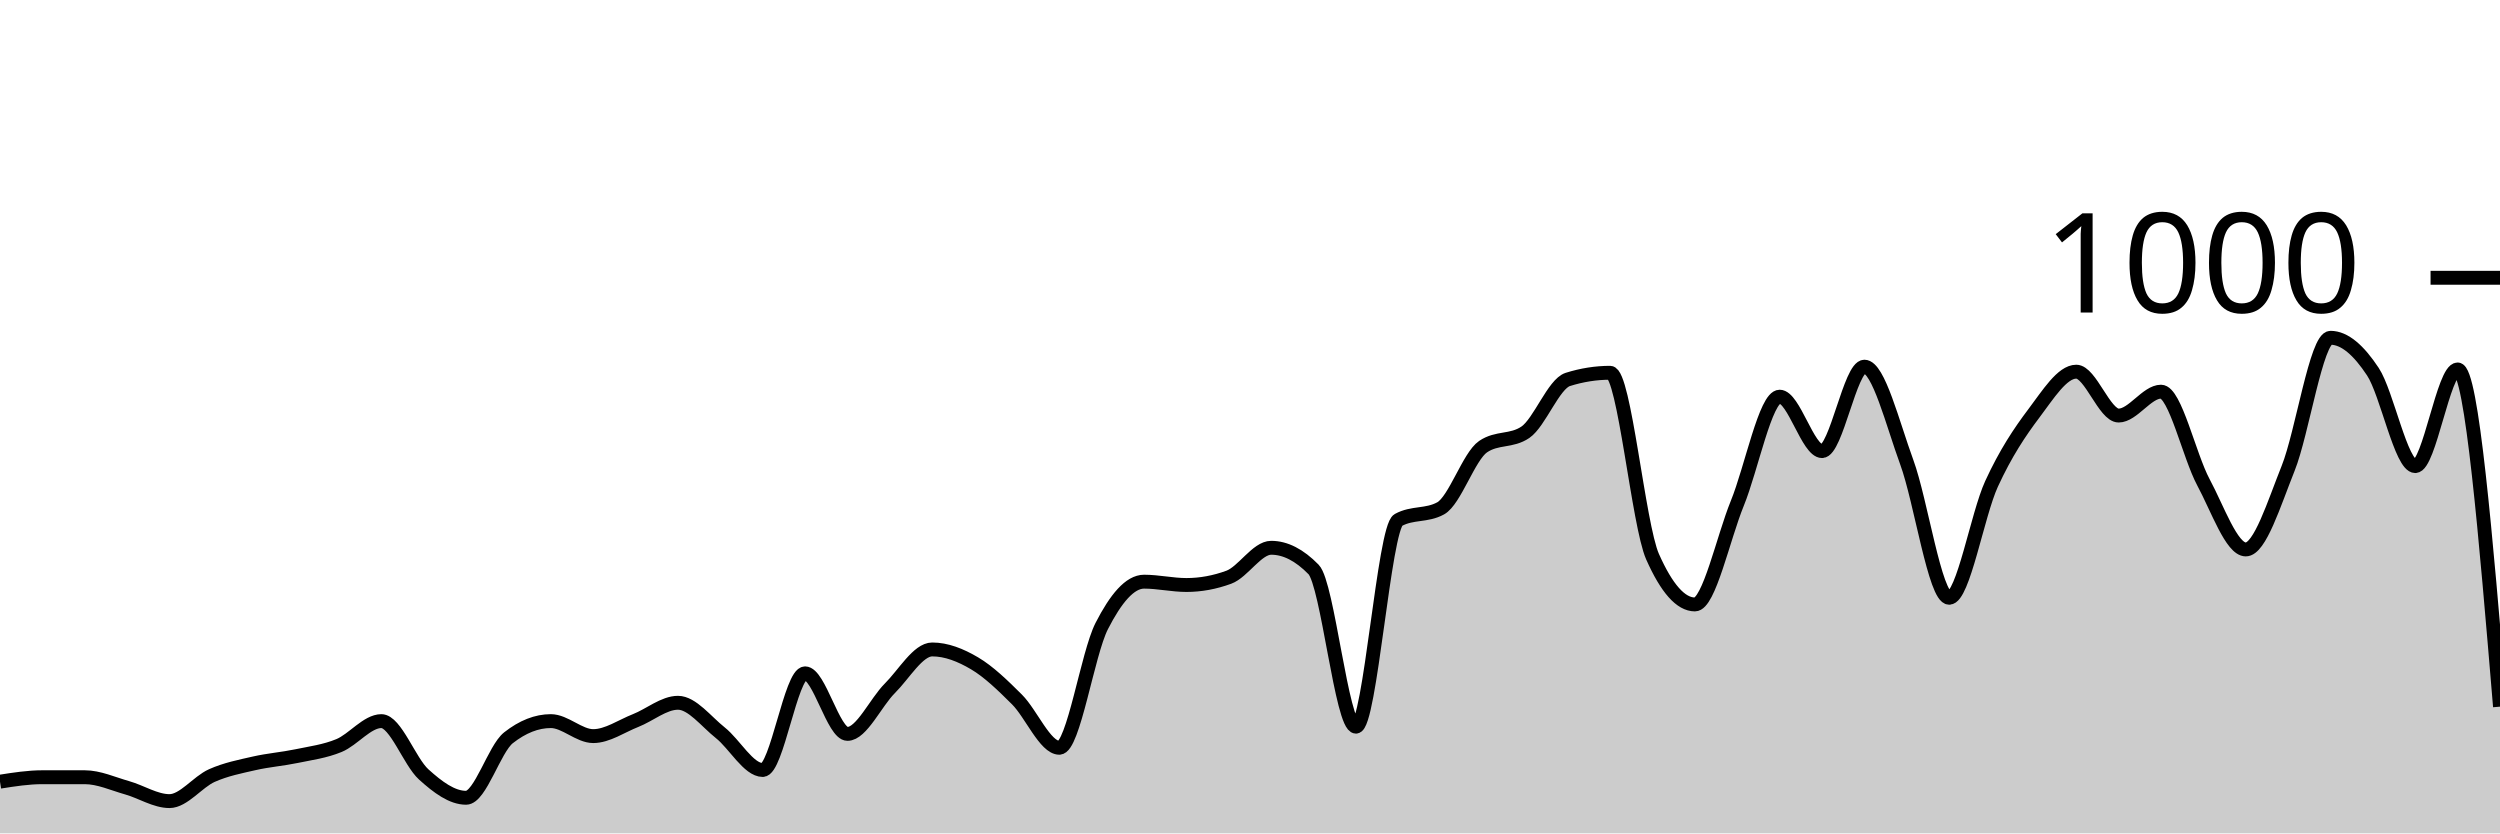
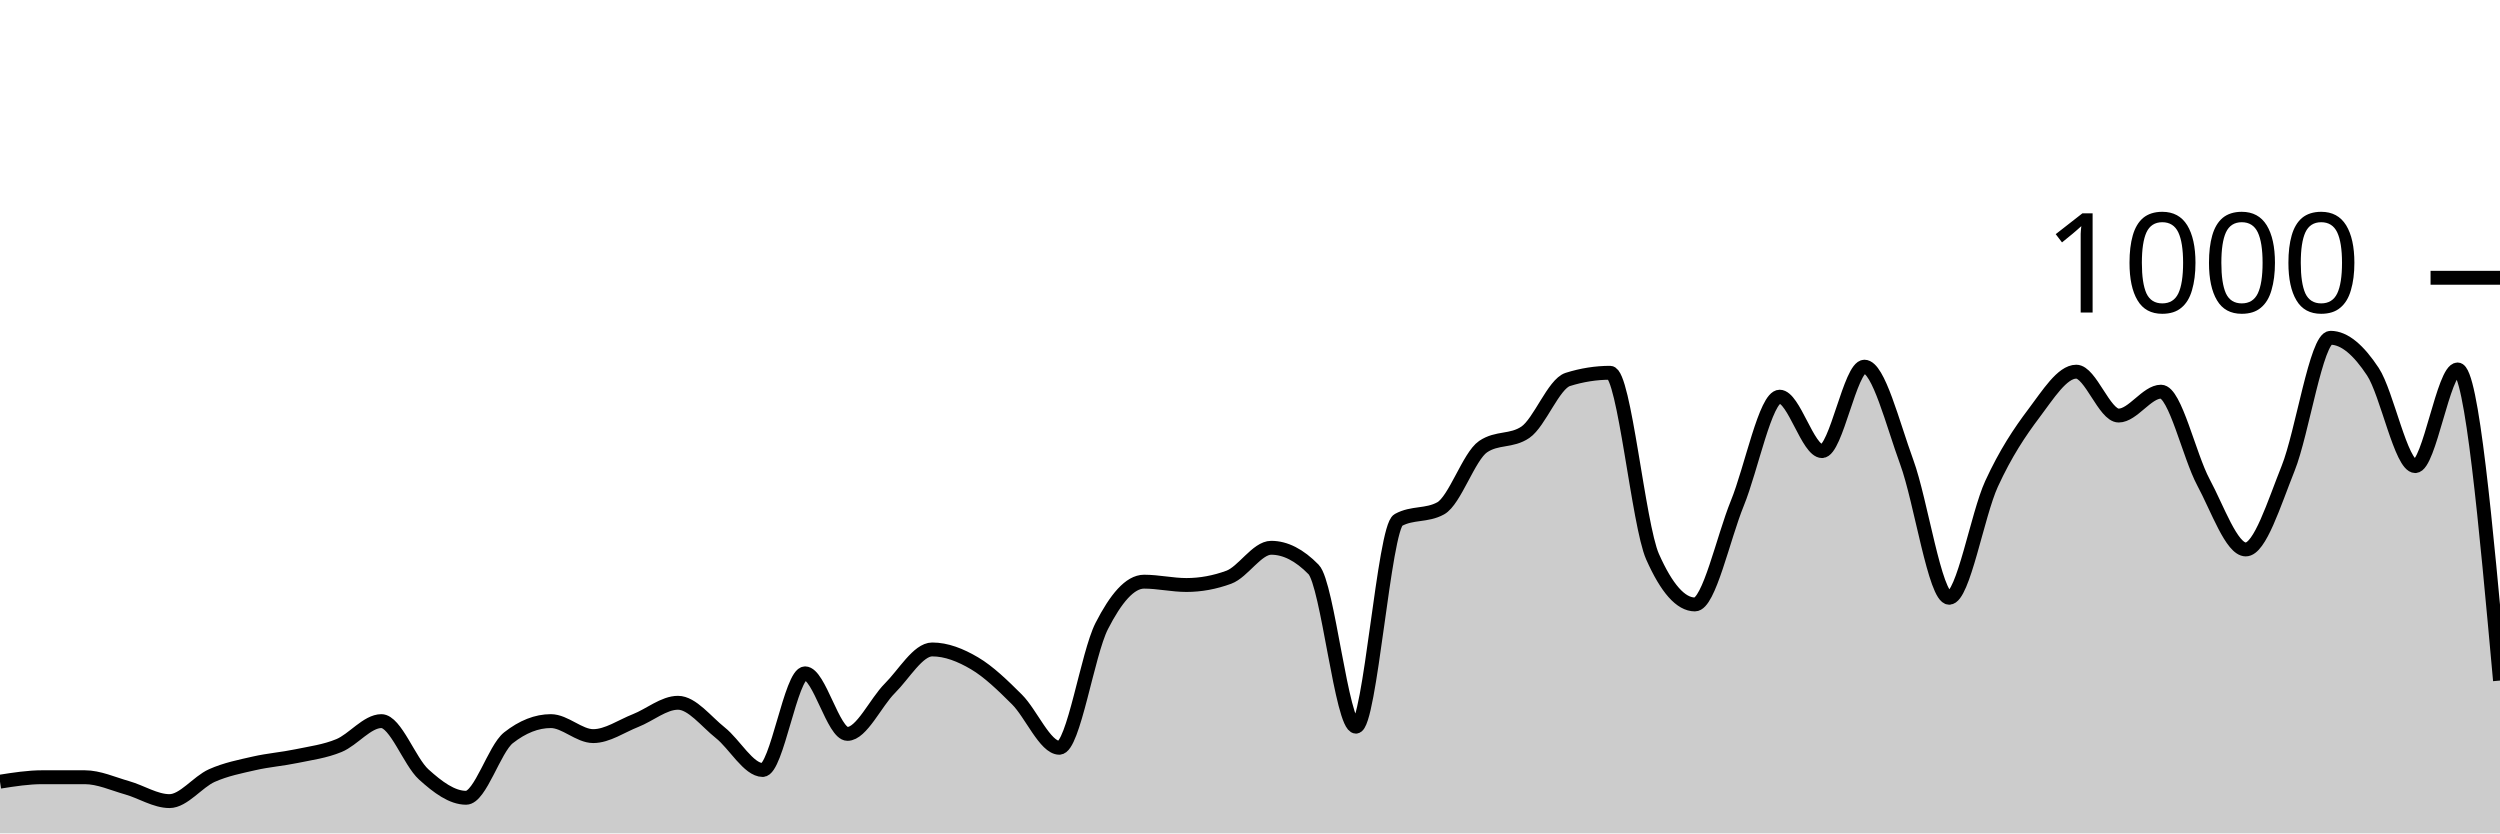
<svg xmlns="http://www.w3.org/2000/svg" viewBox="0 0 180 60">
  <g transform="translate(0,20)">
-     <path class="area" fill="rgba(0, 0, 0, 0.2)" d="M0,36.28C1.017,36.12,2.034,35.96,3.051,35.96C4.068,35.96,5.085,35.96,6.102,35.96C7.119,35.96,8.136,36.433,9.153,36.72C10.169,37.007,11.186,37.68,12.203,37.68C13.22,37.68,14.237,36.293,15.254,35.84C16.271,35.387,17.288,35.193,18.305,34.96C19.322,34.727,20.339,34.653,21.356,34.44C22.373,34.227,23.39,34.1,24.407,33.68C25.424,33.26,26.441,31.92,27.458,31.92C28.475,31.92,29.492,34.84,30.508,35.76C31.525,36.68,32.542,37.44,33.559,37.44C34.576,37.44,35.593,33.92,36.61,33.12C37.627,32.32,38.644,31.92,39.661,31.92C40.678,31.92,41.695,33,42.712,33C43.729,33,44.746,32.28,45.763,31.88C46.78,31.48,47.797,30.6,48.814,30.6C49.831,30.6,50.847,31.953,51.864,32.76C52.881,33.567,53.898,35.44,54.915,35.44C55.932,35.44,56.949,28.48,57.966,28.48C58.983,28.48,60,32.84,61.017,32.84C62.034,32.84,63.051,30.573,64.068,29.56C65.085,28.547,66.102,26.76,67.119,26.76C68.136,26.76,69.153,27.16,70.169,27.76C71.186,28.36,72.203,29.347,73.22,30.36C74.237,31.373,75.254,33.84,76.271,33.84C77.288,33.84,78.305,27.073,79.322,25.08C80.339,23.087,81.356,21.88,82.373,21.88C83.39,21.88,84.407,22.12,85.424,22.12C86.441,22.12,87.458,21.933,88.475,21.56C89.492,21.187,90.508,19.44,91.525,19.44C92.542,19.44,93.559,19.96,94.576,21C95.593,22.04,96.61,32.32,97.627,32.32C98.644,32.32,99.661,18,100.678,17.44C101.695,16.88,102.712,17.16,103.729,16.6C104.746,16.04,105.763,12.853,106.78,12.16C107.797,11.467,108.814,11.813,109.831,11.12C110.847,10.427,111.864,7.64,112.881,7.32C113.898,7,114.915,6.84,115.932,6.84C116.949,6.84,117.966,17.787,118.983,20.08C120,22.373,121.017,23.52,122.034,23.52C123.051,23.52,124.068,18.733,125.085,16.24C126.102,13.747,127.119,8.56,128.136,8.56C129.153,8.56,130.169,12.48,131.186,12.48C132.203,12.48,133.22,6.4,134.237,6.4C135.254,6.4,136.271,10.507,137.288,13.28C138.305,16.053,139.322,23.04,140.339,23.04C141.356,23.04,142.373,17.053,143.39,14.84C144.407,12.627,145.424,11.107,146.441,9.76C147.458,8.413,148.475,6.76,149.492,6.76C150.508,6.76,151.525,9.92,152.542,9.92C153.559,9.92,154.576,8.2,155.593,8.2C156.61,8.2,157.627,12.827,158.644,14.72C159.661,16.613,160.678,19.56,161.695,19.56C162.712,19.56,163.729,16.26,164.746,13.72C165.763,11.18,166.78,4.32,167.797,4.32C168.814,4.32,169.831,5.22,170.847,6.76C171.864,8.3,172.881,13.56,173.898,13.56C174.915,13.56,175.932,6.6,176.949,6.6C177.966,6.6,178.983,18.74,180,30.88L180,40C178.983,40,177.966,40,176.949,40C175.932,40,174.915,40,173.898,40C172.881,40,171.864,40,170.847,40C169.831,40,168.814,40,167.797,40C166.78,40,165.763,40,164.746,40C163.729,40,162.712,40,161.695,40C160.678,40,159.661,40,158.644,40C157.627,40,156.61,40,155.593,40C154.576,40,153.559,40,152.542,40C151.525,40,150.508,40,149.492,40C148.475,40,147.458,40,146.441,40C145.424,40,144.407,40,143.39,40C142.373,40,141.356,40,140.339,40C139.322,40,138.305,40,137.288,40C136.271,40,135.254,40,134.237,40C133.22,40,132.203,40,131.186,40C130.169,40,129.153,40,128.136,40C127.119,40,126.102,40,125.085,40C124.068,40,123.051,40,122.034,40C121.017,40,120,40,118.983,40C117.966,40,116.949,40,115.932,40C114.915,40,113.898,40,112.881,40C111.864,40,110.847,40,109.831,40C108.814,40,107.797,40,106.78,40C105.763,40,104.746,40,103.729,40C102.712,40,101.695,40,100.678,40C99.661,40,98.644,40,97.627,40C96.61,40,95.593,40,94.576,40C93.559,40,92.542,40,91.525,40C90.508,40,89.492,40,88.475,40C87.458,40,86.441,40,85.424,40C84.407,40,83.39,40,82.373,40C81.356,40,80.339,40,79.322,40C78.305,40,77.288,40,76.271,40C75.254,40,74.237,40,73.22,40C72.203,40,71.186,40,70.169,40C69.153,40,68.136,40,67.119,40C66.102,40,65.085,40,64.068,40C63.051,40,62.034,40,61.017,40C60,40,58.983,40,57.966,40C56.949,40,55.932,40,54.915,40C53.898,40,52.881,40,51.864,40C50.847,40,49.831,40,48.814,40C47.797,40,46.78,40,45.763,40C44.746,40,43.729,40,42.712,40C41.695,40,40.678,40,39.661,40C38.644,40,37.627,40,36.61,40C35.593,40,34.576,40,33.559,40C32.542,40,31.525,40,30.508,40C29.492,40,28.475,40,27.458,40C26.441,40,25.424,40,24.407,40C23.39,40,22.373,40,21.356,40C20.339,40,19.322,40,18.305,40C17.288,40,16.271,40,15.254,40C14.237,40,13.22,40,12.203,40C11.186,40,10.169,40,9.153,40C8.136,40,7.119,40,6.102,40C5.085,40,4.068,40,3.051,40C2.034,40,1.017,40,0,40Z" />
-     <path class="line" stroke="black" fill="none" d="M0,36.28C1.017,36.12,2.034,35.96,3.051,35.96C4.068,35.96,5.085,35.96,6.102,35.96C7.119,35.96,8.136,36.433,9.153,36.72C10.169,37.007,11.186,37.68,12.203,37.68C13.22,37.68,14.237,36.293,15.254,35.84C16.271,35.387,17.288,35.193,18.305,34.96C19.322,34.727,20.339,34.653,21.356,34.44C22.373,34.227,23.39,34.1,24.407,33.68C25.424,33.26,26.441,31.92,27.458,31.92C28.475,31.92,29.492,34.84,30.508,35.76C31.525,36.68,32.542,37.44,33.559,37.44C34.576,37.44,35.593,33.92,36.61,33.12C37.627,32.32,38.644,31.92,39.661,31.92C40.678,31.92,41.695,33,42.712,33C43.729,33,44.746,32.28,45.763,31.88C46.78,31.48,47.797,30.6,48.814,30.6C49.831,30.6,50.847,31.953,51.864,32.76C52.881,33.567,53.898,35.44,54.915,35.44C55.932,35.44,56.949,28.48,57.966,28.48C58.983,28.48,60,32.84,61.017,32.84C62.034,32.84,63.051,30.573,64.068,29.56C65.085,28.547,66.102,26.76,67.119,26.76C68.136,26.76,69.153,27.16,70.169,27.76C71.186,28.36,72.203,29.347,73.22,30.36C74.237,31.373,75.254,33.84,76.271,33.84C77.288,33.84,78.305,27.073,79.322,25.08C80.339,23.087,81.356,21.88,82.373,21.88C83.39,21.88,84.407,22.12,85.424,22.12C86.441,22.12,87.458,21.933,88.475,21.56C89.492,21.187,90.508,19.44,91.525,19.44C92.542,19.44,93.559,19.96,94.576,21C95.593,22.04,96.61,32.32,97.627,32.32C98.644,32.32,99.661,18,100.678,17.44C101.695,16.88,102.712,17.16,103.729,16.6C104.746,16.04,105.763,12.853,106.78,12.16C107.797,11.467,108.814,11.813,109.831,11.12C110.847,10.427,111.864,7.64,112.881,7.32C113.898,7,114.915,6.84,115.932,6.84C116.949,6.84,117.966,17.787,118.983,20.08C120,22.373,121.017,23.52,122.034,23.52C123.051,23.52,124.068,18.733,125.085,16.24C126.102,13.747,127.119,8.56,128.136,8.56C129.153,8.56,130.169,12.48,131.186,12.48C132.203,12.48,133.22,6.4,134.237,6.4C135.254,6.4,136.271,10.507,137.288,13.28C138.305,16.053,139.322,23.04,140.339,23.04C141.356,23.04,142.373,17.053,143.39,14.84C144.407,12.627,145.424,11.107,146.441,9.76C147.458,8.413,148.475,6.76,149.492,6.76C150.508,6.76,151.525,9.92,152.542,9.92C153.559,9.92,154.576,8.2,155.593,8.2C156.61,8.2,157.627,12.827,158.644,14.72C159.661,16.613,160.678,19.56,161.695,19.56C162.712,19.56,163.729,16.26,164.746,13.72C165.763,11.18,166.78,4.32,167.797,4.32C168.814,4.32,169.831,5.22,170.847,6.76C171.864,8.3,172.881,13.56,173.898,13.56C174.915,13.56,175.932,6.6,176.949,6.6C177.966,6.6,178.983,18.74,180,30.88" />
+     <path class="area" fill="rgba(0, 0, 0, 0.2)" d="M0,36.28C1.017,36.12,2.034,35.96,3.051,35.96C4.068,35.96,5.085,35.96,6.102,35.96C7.119,35.96,8.136,36.433,9.153,36.72C10.169,37.007,11.186,37.68,12.203,37.68C13.22,37.68,14.237,36.293,15.254,35.84C16.271,35.387,17.288,35.193,18.305,34.96C19.322,34.727,20.339,34.653,21.356,34.44C22.373,34.227,23.39,34.1,24.407,33.68C25.424,33.26,26.441,31.92,27.458,31.92C28.475,31.92,29.492,34.84,30.508,35.76C31.525,36.68,32.542,37.44,33.559,37.44C34.576,37.44,35.593,33.92,36.61,33.12C37.627,32.32,38.644,31.92,39.661,31.92C40.678,31.92,41.695,33,42.712,33C43.729,33,44.746,32.28,45.763,31.88C46.78,31.48,47.797,30.6,48.814,30.6C49.831,30.6,50.847,31.953,51.864,32.76C52.881,33.567,53.898,35.44,54.915,35.44C55.932,35.44,56.949,28.48,57.966,28.48C58.983,28.48,60,32.84,61.017,32.84C62.034,32.84,63.051,30.573,64.068,29.56C65.085,28.547,66.102,26.76,67.119,26.76C68.136,26.76,69.153,27.16,70.169,27.76C71.186,28.36,72.203,29.347,73.22,30.36C74.237,31.373,75.254,33.84,76.271,33.84C77.288,33.84,78.305,27.073,79.322,25.08C80.339,23.087,81.356,21.88,82.373,21.88C83.39,21.88,84.407,22.12,85.424,22.12C86.441,22.12,87.458,21.933,88.475,21.56C89.492,21.187,90.508,19.44,91.525,19.44C92.542,19.44,93.559,19.96,94.576,21C95.593,22.04,96.61,32.32,97.627,32.32C98.644,32.32,99.661,18,100.678,17.44C101.695,16.88,102.712,17.16,103.729,16.6C104.746,16.04,105.763,12.853,106.78,12.16C107.797,11.467,108.814,11.813,109.831,11.12C110.847,10.427,111.864,7.64,112.881,7.32C113.898,7,114.915,6.84,115.932,6.84C116.949,6.84,117.966,17.787,118.983,20.08C120,22.373,121.017,23.52,122.034,23.52C123.051,23.52,124.068,18.733,125.085,16.24C126.102,13.747,127.119,8.56,128.136,8.56C129.153,8.56,130.169,12.48,131.186,12.48C132.203,12.48,133.22,6.4,134.237,6.4C135.254,6.4,136.271,10.507,137.288,13.28C138.305,16.053,139.322,23.04,140.339,23.04C141.356,23.04,142.373,17.053,143.39,14.84C144.407,12.627,145.424,11.107,146.441,9.76C147.458,8.413,148.475,6.76,149.492,6.76C150.508,6.76,151.525,9.92,152.542,9.92C153.559,9.92,154.576,8.2,155.593,8.2C156.61,8.2,157.627,12.827,158.644,14.72C159.661,16.613,160.678,19.56,161.695,19.56C162.712,19.56,163.729,16.26,164.746,13.72C165.763,11.18,166.78,4.32,167.797,4.32C168.814,4.32,169.831,5.22,170.847,6.76C171.864,8.3,172.881,13.56,173.898,13.56C174.915,13.56,175.932,6.6,176.949,6.6C177.966,6.6,178.983,17.8,180,29L180,40C178.983,40,177.966,40,176.949,40C175.932,40,174.915,40,173.898,40C172.881,40,171.864,40,170.847,40C169.831,40,168.814,40,167.797,40C166.78,40,165.763,40,164.746,40C163.729,40,162.712,40,161.695,40C160.678,40,159.661,40,158.644,40C157.627,40,156.61,40,155.593,40C154.576,40,153.559,40,152.542,40C151.525,40,150.508,40,149.492,40C148.475,40,147.458,40,146.441,40C145.424,40,144.407,40,143.39,40C142.373,40,141.356,40,140.339,40C139.322,40,138.305,40,137.288,40C136.271,40,135.254,40,134.237,40C133.22,40,132.203,40,131.186,40C130.169,40,129.153,40,128.136,40C127.119,40,126.102,40,125.085,40C124.068,40,123.051,40,122.034,40C121.017,40,120,40,118.983,40C117.966,40,116.949,40,115.932,40C114.915,40,113.898,40,112.881,40C111.864,40,110.847,40,109.831,40C108.814,40,107.797,40,106.78,40C105.763,40,104.746,40,103.729,40C102.712,40,101.695,40,100.678,40C99.661,40,98.644,40,97.627,40C96.61,40,95.593,40,94.576,40C93.559,40,92.542,40,91.525,40C90.508,40,89.492,40,88.475,40C87.458,40,86.441,40,85.424,40C84.407,40,83.39,40,82.373,40C81.356,40,80.339,40,79.322,40C78.305,40,77.288,40,76.271,40C75.254,40,74.237,40,73.22,40C72.203,40,71.186,40,70.169,40C69.153,40,68.136,40,67.119,40C66.102,40,65.085,40,64.068,40C63.051,40,62.034,40,61.017,40C60,40,58.983,40,57.966,40C56.949,40,55.932,40,54.915,40C53.898,40,52.881,40,51.864,40C50.847,40,49.831,40,48.814,40C47.797,40,46.78,40,45.763,40C44.746,40,43.729,40,42.712,40C41.695,40,40.678,40,39.661,40C38.644,40,37.627,40,36.61,40C35.593,40,34.576,40,33.559,40C32.542,40,31.525,40,30.508,40C29.492,40,28.475,40,27.458,40C26.441,40,25.424,40,24.407,40C23.39,40,22.373,40,21.356,40C20.339,40,19.322,40,18.305,40C17.288,40,16.271,40,15.254,40C14.237,40,13.22,40,12.203,40C11.186,40,10.169,40,9.153,40C8.136,40,7.119,40,6.102,40C5.085,40,4.068,40,3.051,40C2.034,40,1.017,40,0,40Z" />
+     <path class="line" stroke="black" fill="none" d="M0,36.28C1.017,36.12,2.034,35.96,3.051,35.96C4.068,35.96,5.085,35.96,6.102,35.96C7.119,35.96,8.136,36.433,9.153,36.72C10.169,37.007,11.186,37.68,12.203,37.68C13.22,37.68,14.237,36.293,15.254,35.84C16.271,35.387,17.288,35.193,18.305,34.96C19.322,34.727,20.339,34.653,21.356,34.44C22.373,34.227,23.39,34.1,24.407,33.68C25.424,33.26,26.441,31.92,27.458,31.92C28.475,31.92,29.492,34.84,30.508,35.76C31.525,36.68,32.542,37.44,33.559,37.44C34.576,37.44,35.593,33.92,36.61,33.12C37.627,32.32,38.644,31.92,39.661,31.92C40.678,31.92,41.695,33,42.712,33C43.729,33,44.746,32.28,45.763,31.88C46.78,31.48,47.797,30.6,48.814,30.6C49.831,30.6,50.847,31.953,51.864,32.76C52.881,33.567,53.898,35.44,54.915,35.44C55.932,35.44,56.949,28.48,57.966,28.48C58.983,28.48,60,32.84,61.017,32.84C62.034,32.84,63.051,30.573,64.068,29.56C65.085,28.547,66.102,26.76,67.119,26.76C68.136,26.76,69.153,27.16,70.169,27.76C71.186,28.36,72.203,29.347,73.22,30.36C74.237,31.373,75.254,33.84,76.271,33.84C77.288,33.84,78.305,27.073,79.322,25.08C80.339,23.087,81.356,21.88,82.373,21.88C83.39,21.88,84.407,22.12,85.424,22.12C86.441,22.12,87.458,21.933,88.475,21.56C89.492,21.187,90.508,19.44,91.525,19.44C92.542,19.44,93.559,19.96,94.576,21C95.593,22.04,96.61,32.32,97.627,32.32C98.644,32.32,99.661,18,100.678,17.44C101.695,16.88,102.712,17.16,103.729,16.6C104.746,16.04,105.763,12.853,106.78,12.16C107.797,11.467,108.814,11.813,109.831,11.12C110.847,10.427,111.864,7.64,112.881,7.32C113.898,7,114.915,6.84,115.932,6.84C116.949,6.84,117.966,17.787,118.983,20.08C120,22.373,121.017,23.52,122.034,23.52C123.051,23.52,124.068,18.733,125.085,16.24C126.102,13.747,127.119,8.56,128.136,8.56C129.153,8.56,130.169,12.48,131.186,12.48C132.203,12.48,133.22,6.4,134.237,6.4C135.254,6.4,136.271,10.507,137.288,13.28C138.305,16.053,139.322,23.04,140.339,23.04C141.356,23.04,142.373,17.053,143.39,14.84C144.407,12.627,145.424,11.107,146.441,9.76C147.458,8.413,148.475,6.76,149.492,6.76C150.508,6.76,151.525,9.92,152.542,9.92C153.559,9.92,154.576,8.2,155.593,8.2C156.61,8.2,157.627,12.827,158.644,14.72C159.661,16.613,160.678,19.56,161.695,19.56C162.712,19.56,163.729,16.26,164.746,13.72C165.763,11.18,166.78,4.32,167.797,4.32C168.814,4.32,169.831,5.22,170.847,6.76C171.864,8.3,172.881,13.56,173.898,13.56C174.915,13.56,175.932,6.6,176.949,6.6C177.966,6.6,178.983,17.8,180,29" />
    <path class="axis-ceiling" stroke-width="1" stroke="black" fill="none" d="M175,0L180,0" />
    <text class="axis-ceiling-label" font-family="sans-serif" text-anchor="end" font-size="10px" x="170" y="2.5">1000</text>
  </g>
</svg>
